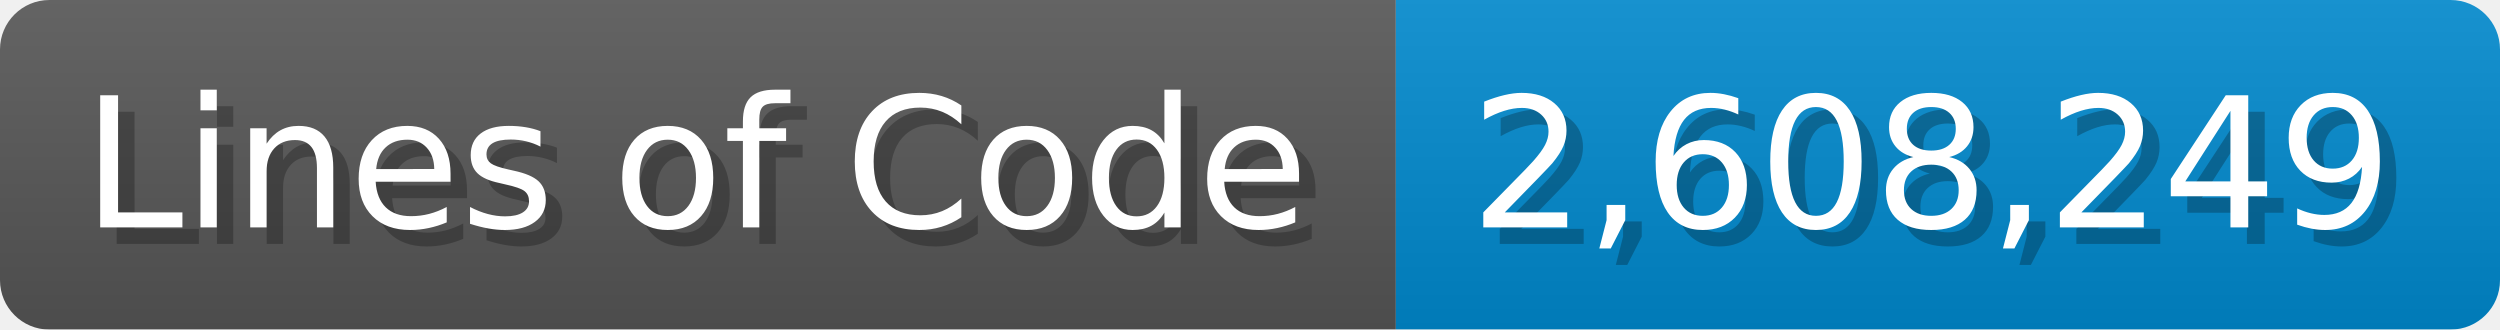
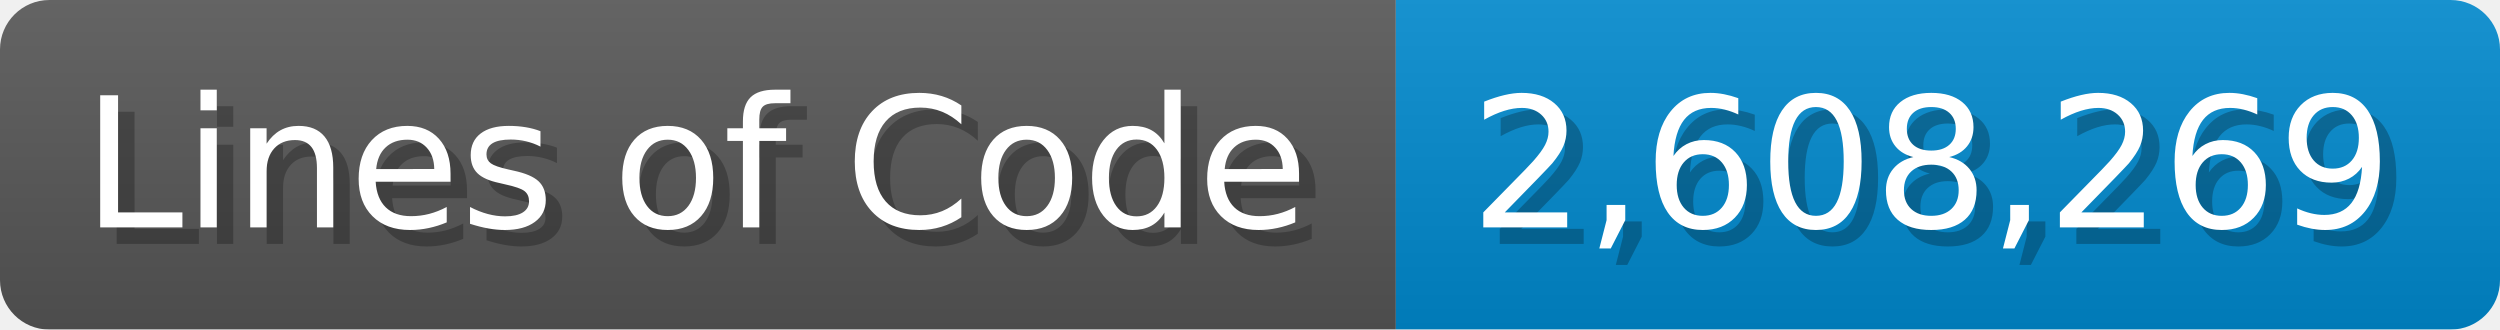
<svg xmlns="http://www.w3.org/2000/svg" width="151.7" height="20" viewBox="0 0 1517 200">
  <linearGradient id="a" x2="0" y2="100%">
    <stop offset="0" stop-opacity=".1" stop-color="#EEE" />
    <stop offset="1" stop-opacity=".1" />
  </linearGradient>
  <mask id="m">
    <rect width="1517" height="200" rx="30" fill="#FFF" />
  </mask>
  <g mask="url(#m)">
    <rect width="847" height="200" fill="#555" />
    <rect width="670" height="200" fill="#08C" x="847" />
    <rect width="1517" height="200" fill="url(#a)" />
  </g>
  <g fill="#fff" text-anchor="start" font-family="Verdana,DejaVu Sans,sans-serif" font-size="110">
    <text x="60" y="148" textLength="747" fill="#000" opacity="0.25">Lines of Code</text>
    <text x="50" y="138" textLength="747">Lines of Code</text>
-     <text x="902" y="148" textLength="570" fill="#000" opacity="0.25">2,608,249</text>
-     <text x="892" y="138" textLength="570">2,608,249</text>
+     <text x="902" y="148" textLength="570" fill="#000" opacity="0.25">2,608,269</text>
+     <text x="892" y="138" textLength="570">2,608,269</text>
  </g>
</svg>
